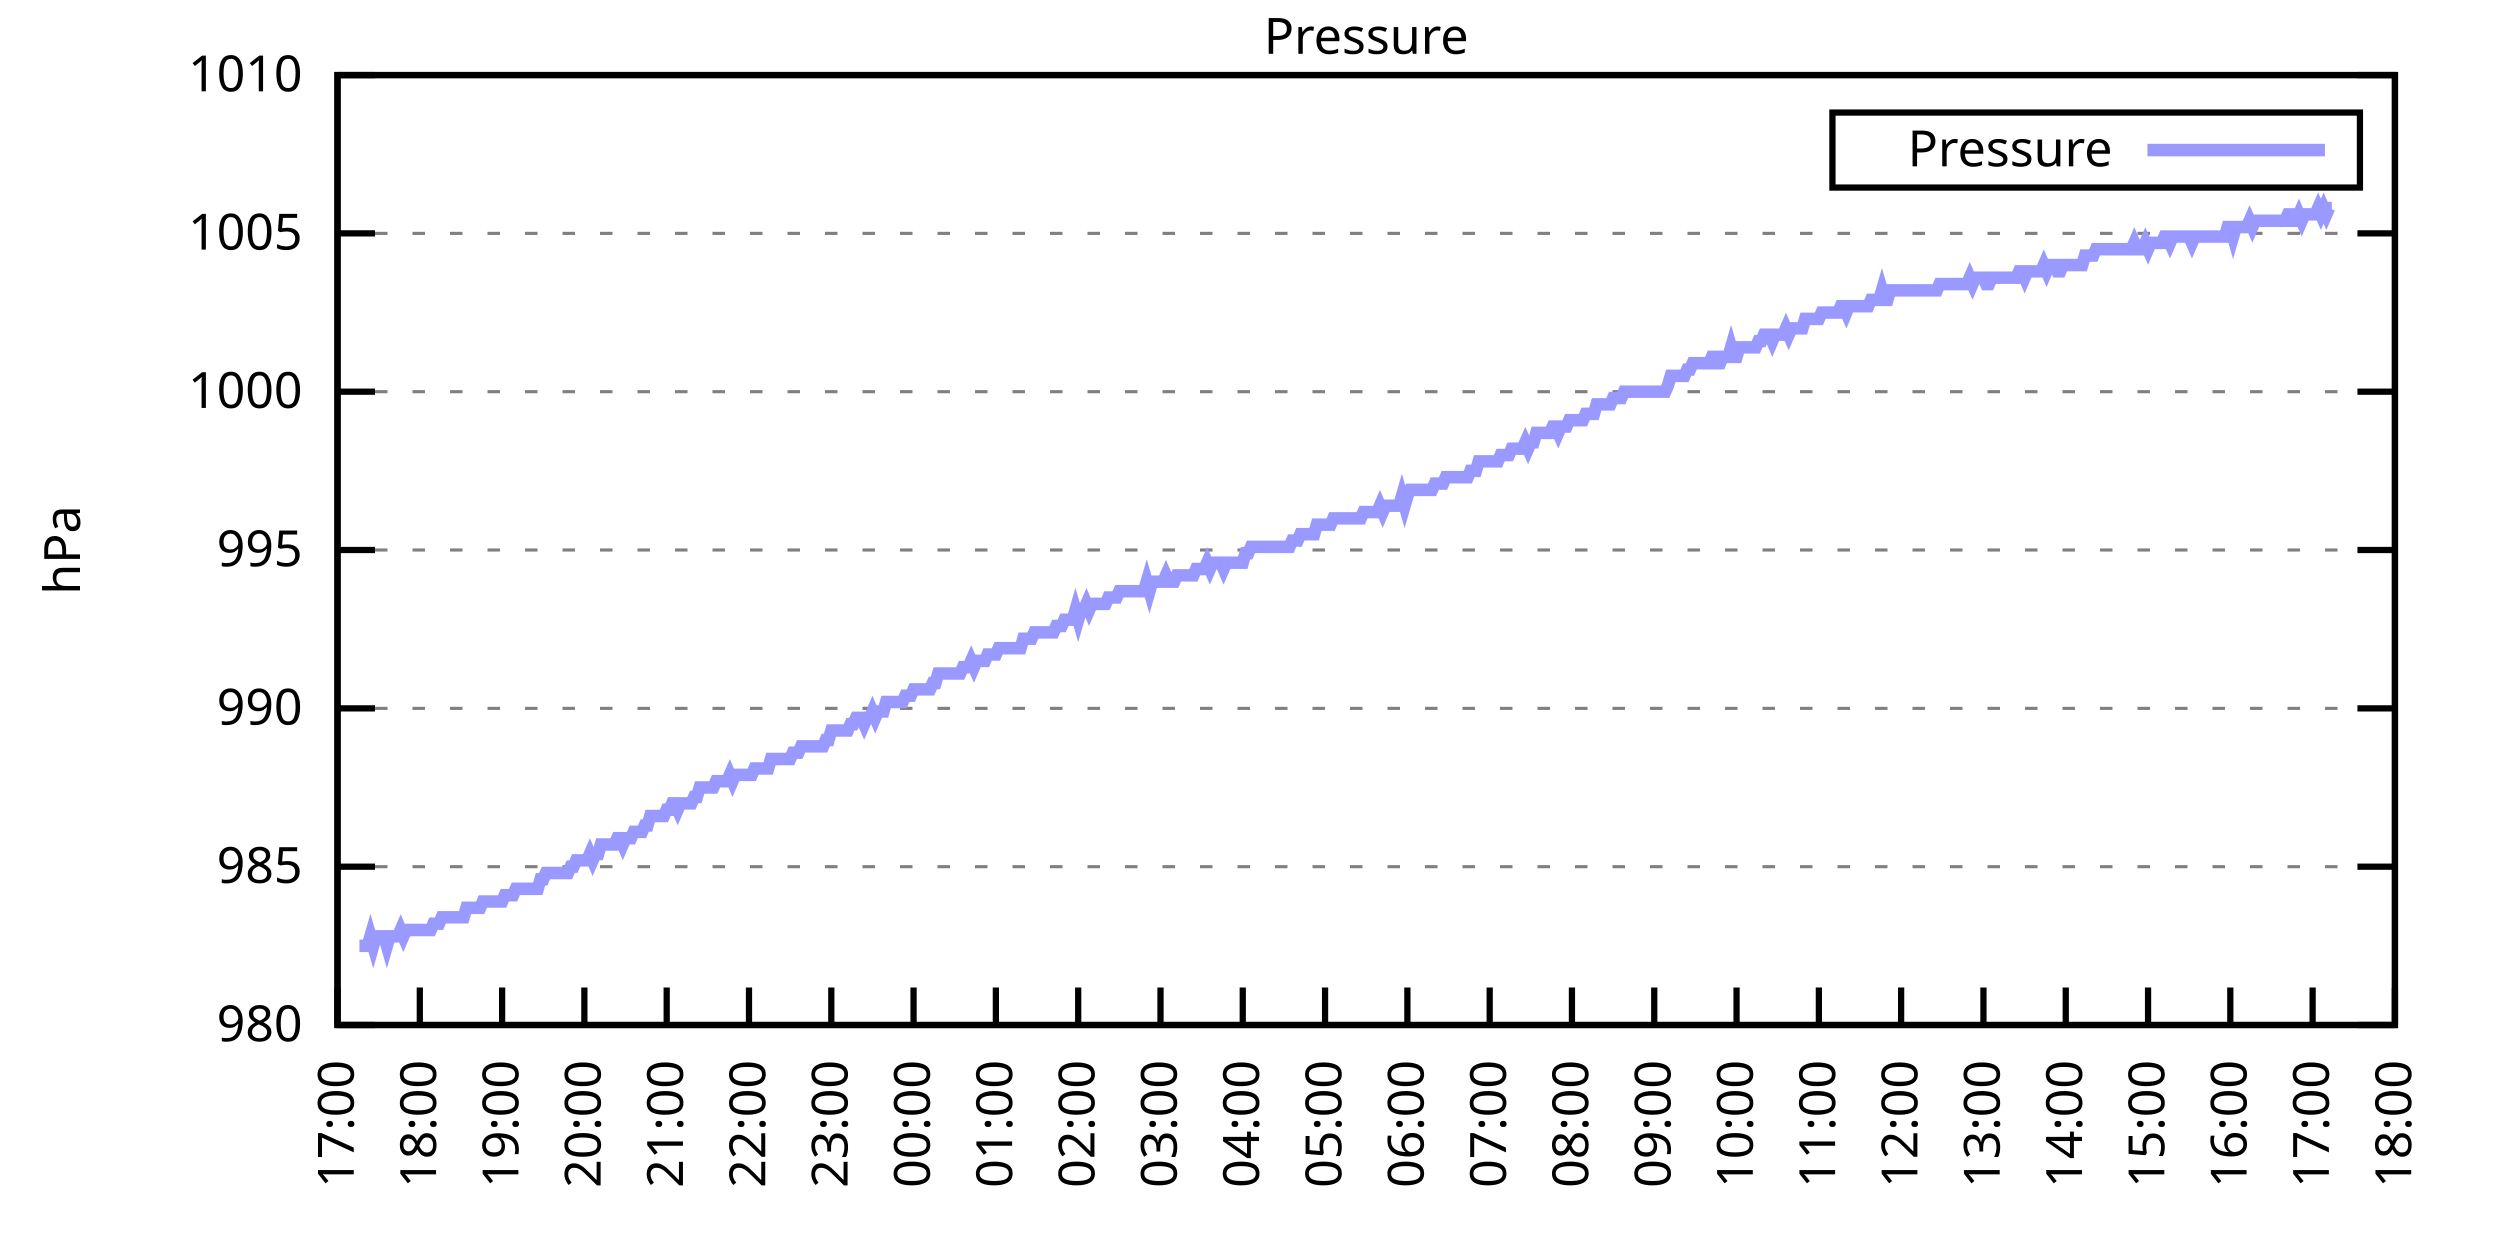
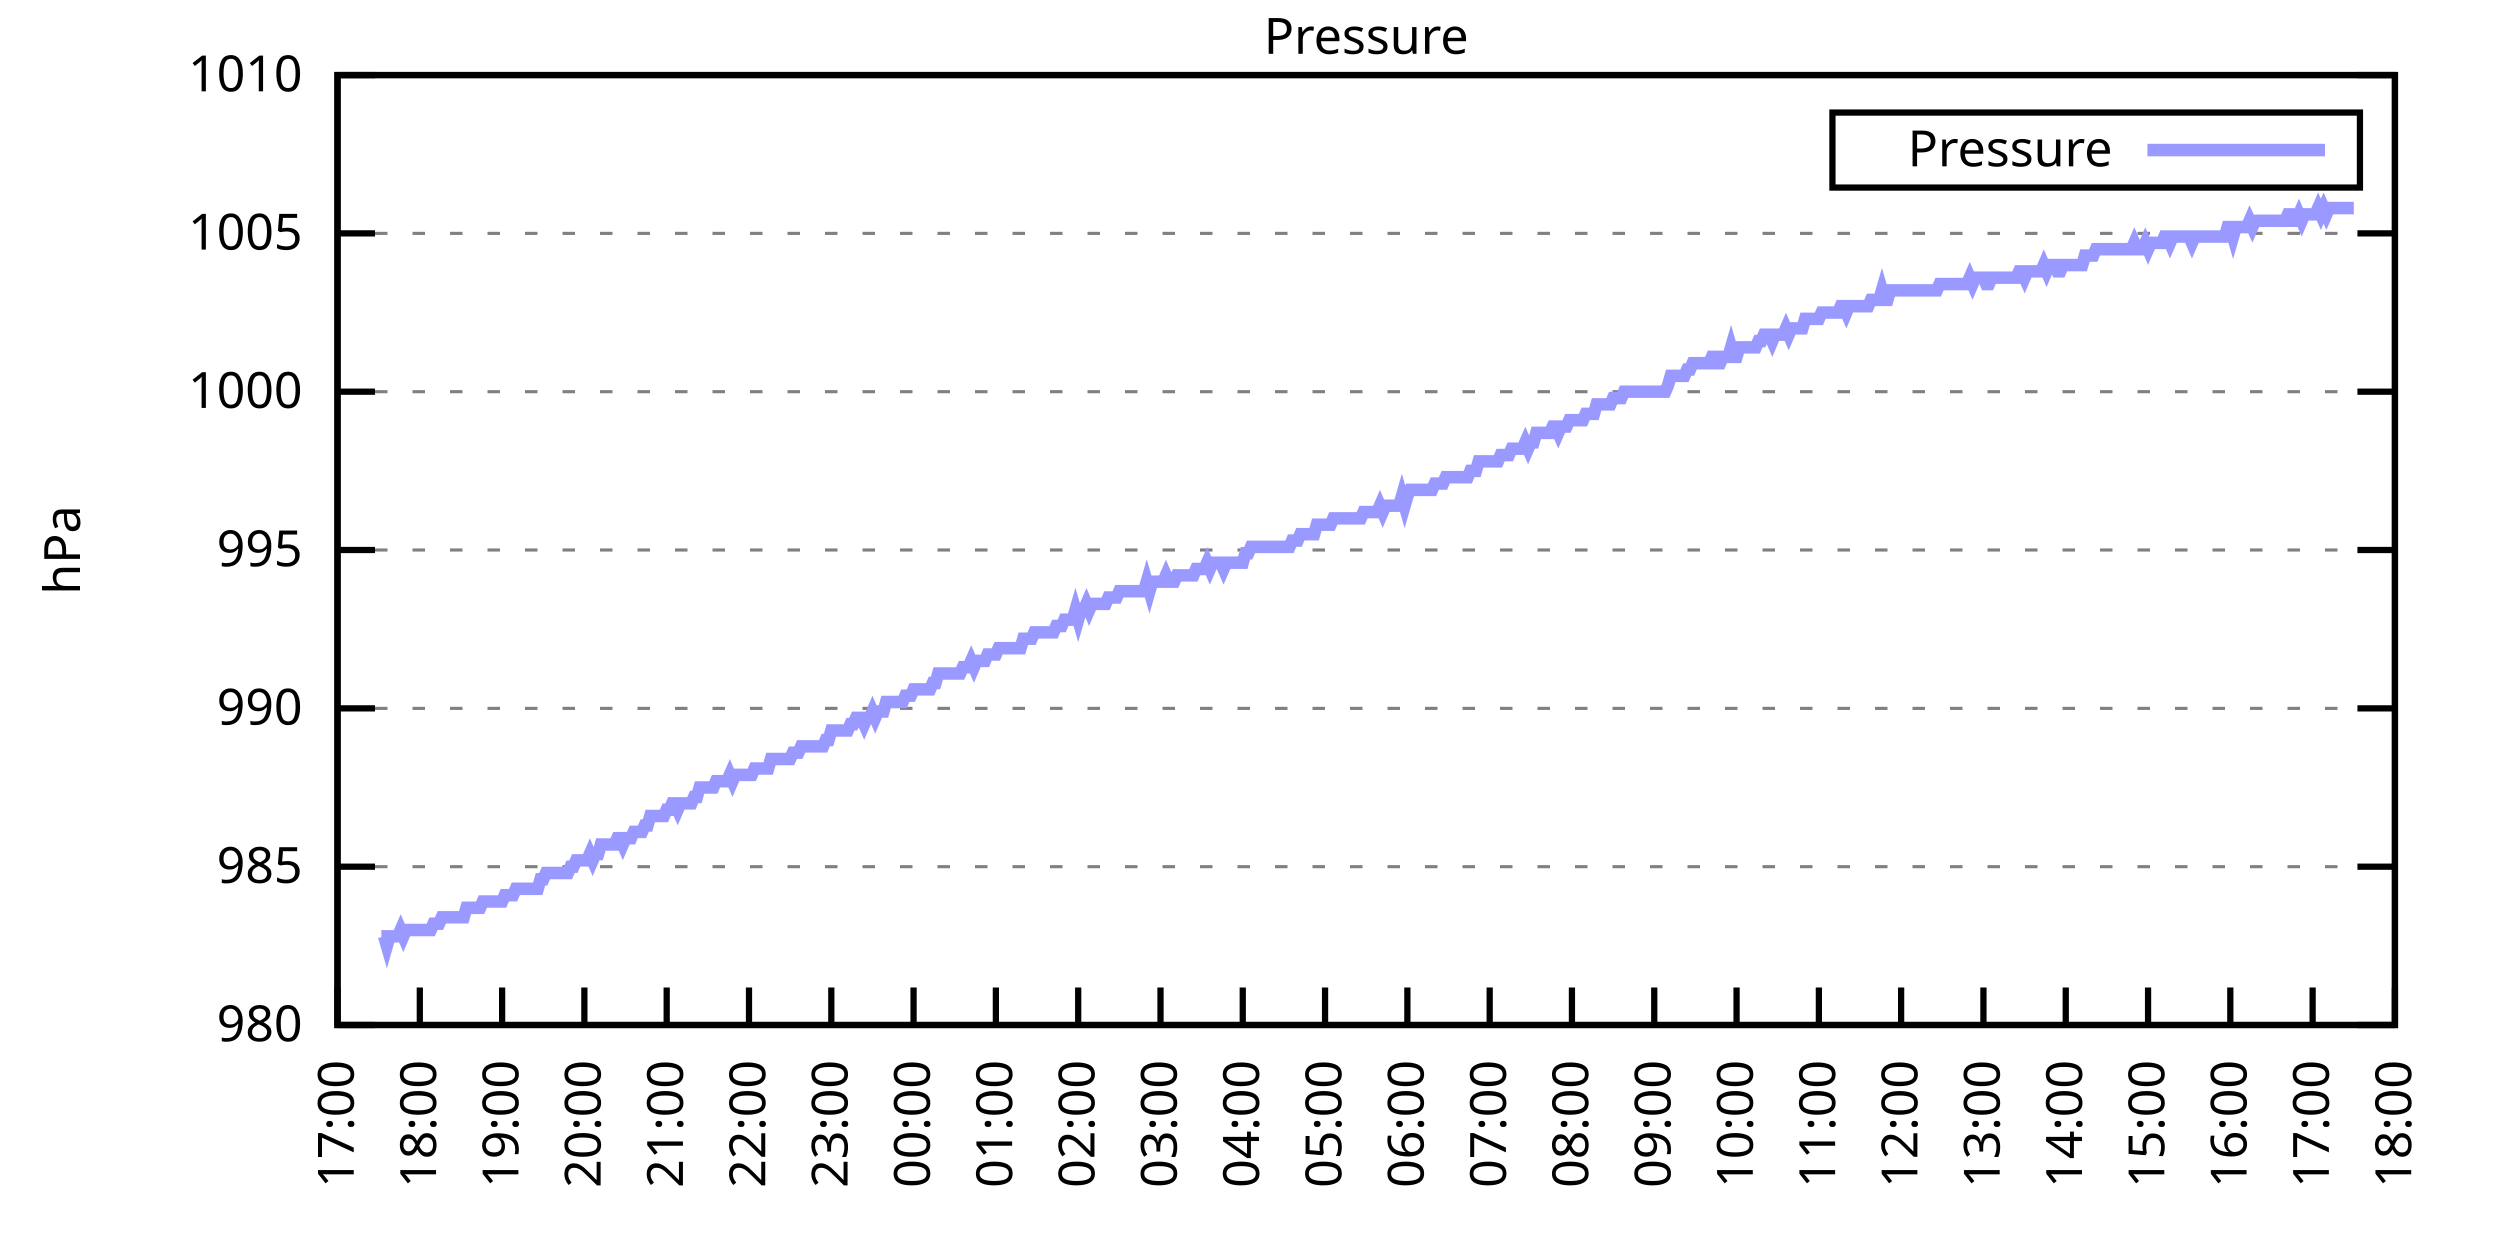
<svg xmlns="http://www.w3.org/2000/svg" xmlns:xlink="http://www.w3.org/1999/xlink" width="400" height="200" viewBox="0 0 400 200">
  <g id="gnuplot_canvas">
    <rect x="0" y="0" width="400" height="200" fill="none" />
    <defs>
      <circle id="gpDot" r="0.5" stroke-width="0.5" stroke="currentColor" />
      <path id="gpPt0" stroke-width="0.333" stroke="currentColor" d="M-1,0 h2 M0,-1 v2" />
      <path id="gpPt1" stroke-width="0.333" stroke="currentColor" d="M-1,-1 L1,1 M1,-1 L-1,1" />
      <path id="gpPt2" stroke-width="0.333" stroke="currentColor" d="M-1,0 L1,0 M0,-1 L0,1 M-1,-1 L1,1 M-1,1 L1,-1" />
      <rect id="gpPt3" stroke-width="0.333" stroke="currentColor" x="-1" y="-1" width="2" height="2" />
      <rect id="gpPt4" stroke-width="0.333" stroke="currentColor" fill="currentColor" x="-1" y="-1" width="2" height="2" />
      <circle id="gpPt5" stroke-width="0.333" stroke="currentColor" cx="0" cy="0" r="1" />
      <use xlink:href="#gpPt5" id="gpPt6" fill="currentColor" stroke="none" />
      <path id="gpPt7" stroke-width="0.333" stroke="currentColor" d="M0,-1.33 L-1.33,0.67 L1.33,0.67 z" />
      <use xlink:href="#gpPt7" id="gpPt8" fill="currentColor" stroke="none" />
      <use xlink:href="#gpPt7" id="gpPt9" stroke="currentColor" transform="rotate(180)" />
      <use xlink:href="#gpPt9" id="gpPt10" fill="currentColor" stroke="none" />
      <use xlink:href="#gpPt3" id="gpPt11" stroke="currentColor" transform="rotate(45)" />
      <use xlink:href="#gpPt11" id="gpPt12" fill="currentColor" stroke="none" />
      <path id="gpPt13" stroke-width="0.333" stroke="currentColor" d="M0,1.330 L1.265,0.411 L0.782,-1.067 L-0.782,-1.076 L-1.265,0.411 z" />
      <use xlink:href="#gpPt13" id="gpPt14" fill="currentColor" stroke="none" />
      <filter id="textbox" filterUnits="objectBoundingBox" x="0" y="0" height="1" width="1">
        <feFlood flood-color="white" flood-opacity="1" result="bgnd" />
        <feComposite in="SourceGraphic" in2="bgnd" operator="atop" />
      </filter>
      <filter id="greybox" filterUnits="objectBoundingBox" x="0" y="0" height="1" width="1">
        <feFlood flood-color="lightgrey" flood-opacity="1" result="grey" />
        <feComposite in="SourceGraphic" in2="grey" operator="atop" />
      </filter>
    </defs>
    <g fill="none" color="white" stroke="currentColor" stroke-width="1.00" stroke-linecap="butt" stroke-linejoin="miter">
</g>
    <g fill="none" color="black" stroke="currentColor" stroke-width="1.00" stroke-linecap="butt" stroke-linejoin="miter">
      <g stroke="none" shape-rendering="crispEdges">
        <polygon fill="rgb(255, 255, 255)" points="54.00,164.00 383.18,164.00 383.18,12.02 54.00,12.02 " />
      </g>
    </g>
    <g fill="none" color="black" stroke="currentColor" stroke-width="1.00" stroke-linecap="butt" stroke-linejoin="miter">
</g>
    <g fill="none" color="black" stroke="black" stroke-width="0.50" stroke-linecap="butt" stroke-linejoin="miter">
</g>
    <g fill="none" color="gray" stroke="currentColor" stroke-width="0.50" stroke-linecap="butt" stroke-linejoin="miter">
      <path stroke="gray" stroke-dasharray="2,4" class="gridline" d="M54.00,164.00 L383.19,164.00  " />
    </g>
    <g fill="none" color="gray" stroke="gray" stroke-width="1.00" stroke-linecap="butt" stroke-linejoin="miter">
</g>
    <g fill="none" color="black" stroke="currentColor" stroke-width="1.00" stroke-linecap="butt" stroke-linejoin="miter">
      <path stroke="black" d="M54.00,164.00 L60.00,164.00 M383.19,164.00 L377.19,164.00  " />
      <g transform="translate(48.40,166.60)" stroke="none" fill="black" font-family="Sans" font-size="8.00" text-anchor="end">
        <text>
          <tspan font-family="Sans"> 980</tspan>
        </text>
      </g>
    </g>
    <g fill="none" color="black" stroke="currentColor" stroke-width="1.00" stroke-linecap="butt" stroke-linejoin="miter">
</g>
    <g fill="none" color="black" stroke="black" stroke-width="0.50" stroke-linecap="butt" stroke-linejoin="miter">
</g>
    <g fill="none" color="gray" stroke="currentColor" stroke-width="0.50" stroke-linecap="butt" stroke-linejoin="miter">
      <path stroke="gray" stroke-dasharray="2,4" class="gridline" d="M54.00,138.67 L383.19,138.67  " />
    </g>
    <g fill="none" color="gray" stroke="gray" stroke-width="1.00" stroke-linecap="butt" stroke-linejoin="miter">
</g>
    <g fill="none" color="black" stroke="currentColor" stroke-width="1.00" stroke-linecap="butt" stroke-linejoin="miter">
      <path stroke="black" d="M54.00,138.67 L60.00,138.67 M383.19,138.67 L377.19,138.67  " />
      <g transform="translate(48.40,141.27)" stroke="none" fill="black" font-family="Sans" font-size="8.00" text-anchor="end">
        <text>
          <tspan font-family="Sans"> 985</tspan>
        </text>
      </g>
    </g>
    <g fill="none" color="black" stroke="currentColor" stroke-width="1.00" stroke-linecap="butt" stroke-linejoin="miter">
</g>
    <g fill="none" color="black" stroke="black" stroke-width="0.50" stroke-linecap="butt" stroke-linejoin="miter">
</g>
    <g fill="none" color="gray" stroke="currentColor" stroke-width="0.50" stroke-linecap="butt" stroke-linejoin="miter">
      <path stroke="gray" stroke-dasharray="2,4" class="gridline" d="M54.00,113.34 L383.19,113.34  " />
    </g>
    <g fill="none" color="gray" stroke="gray" stroke-width="1.00" stroke-linecap="butt" stroke-linejoin="miter">
</g>
    <g fill="none" color="black" stroke="currentColor" stroke-width="1.00" stroke-linecap="butt" stroke-linejoin="miter">
      <path stroke="black" d="M54.00,113.34 L60.00,113.34 M383.19,113.34 L377.19,113.34  " />
      <g transform="translate(48.40,115.94)" stroke="none" fill="black" font-family="Sans" font-size="8.00" text-anchor="end">
        <text>
          <tspan font-family="Sans"> 990</tspan>
        </text>
      </g>
    </g>
    <g fill="none" color="black" stroke="currentColor" stroke-width="1.00" stroke-linecap="butt" stroke-linejoin="miter">
</g>
    <g fill="none" color="black" stroke="black" stroke-width="0.50" stroke-linecap="butt" stroke-linejoin="miter">
</g>
    <g fill="none" color="gray" stroke="currentColor" stroke-width="0.50" stroke-linecap="butt" stroke-linejoin="miter">
      <path stroke="gray" stroke-dasharray="2,4" class="gridline" d="M54.00,88.00 L383.19,88.00  " />
    </g>
    <g fill="none" color="gray" stroke="gray" stroke-width="1.00" stroke-linecap="butt" stroke-linejoin="miter">
</g>
    <g fill="none" color="black" stroke="currentColor" stroke-width="1.00" stroke-linecap="butt" stroke-linejoin="miter">
      <path stroke="black" d="M54.00,88.00 L60.00,88.00 M383.19,88.00 L377.19,88.00  " />
      <g transform="translate(48.40,90.60)" stroke="none" fill="black" font-family="Sans" font-size="8.00" text-anchor="end">
        <text>
          <tspan font-family="Sans"> 995</tspan>
        </text>
      </g>
    </g>
    <g fill="none" color="black" stroke="currentColor" stroke-width="1.00" stroke-linecap="butt" stroke-linejoin="miter">
</g>
    <g fill="none" color="black" stroke="black" stroke-width="0.50" stroke-linecap="butt" stroke-linejoin="miter">
</g>
    <g fill="none" color="gray" stroke="currentColor" stroke-width="0.50" stroke-linecap="butt" stroke-linejoin="miter">
      <path stroke="gray" stroke-dasharray="2,4" class="gridline" d="M54.00,62.67 L383.19,62.67  " />
    </g>
    <g fill="none" color="gray" stroke="gray" stroke-width="1.00" stroke-linecap="butt" stroke-linejoin="miter">
</g>
    <g fill="none" color="black" stroke="currentColor" stroke-width="1.00" stroke-linecap="butt" stroke-linejoin="miter">
      <path stroke="black" d="M54.00,62.67 L60.00,62.67 M383.19,62.67 L377.19,62.67  " />
      <g transform="translate(48.40,65.27)" stroke="none" fill="black" font-family="Sans" font-size="8.00" text-anchor="end">
        <text>
          <tspan font-family="Sans"> 1000</tspan>
        </text>
      </g>
    </g>
    <g fill="none" color="black" stroke="currentColor" stroke-width="1.00" stroke-linecap="butt" stroke-linejoin="miter">
</g>
    <g fill="none" color="black" stroke="black" stroke-width="0.50" stroke-linecap="butt" stroke-linejoin="miter">
</g>
    <g fill="none" color="gray" stroke="currentColor" stroke-width="0.50" stroke-linecap="butt" stroke-linejoin="miter">
      <path stroke="gray" stroke-dasharray="2,4" class="gridline" d="M54.00,37.34 L383.19,37.34  " />
    </g>
    <g fill="none" color="gray" stroke="gray" stroke-width="1.00" stroke-linecap="butt" stroke-linejoin="miter">
</g>
    <g fill="none" color="black" stroke="currentColor" stroke-width="1.00" stroke-linecap="butt" stroke-linejoin="miter">
      <path stroke="black" d="M54.00,37.34 L60.00,37.34 M383.19,37.34 L377.19,37.34  " />
      <g transform="translate(48.40,39.94)" stroke="none" fill="black" font-family="Sans" font-size="8.00" text-anchor="end">
        <text>
          <tspan font-family="Sans"> 1005</tspan>
        </text>
      </g>
    </g>
    <g fill="none" color="black" stroke="currentColor" stroke-width="1.00" stroke-linecap="butt" stroke-linejoin="miter">
</g>
    <g fill="none" color="black" stroke="black" stroke-width="0.50" stroke-linecap="butt" stroke-linejoin="miter">
</g>
    <g fill="none" color="gray" stroke="currentColor" stroke-width="0.50" stroke-linecap="butt" stroke-linejoin="miter">
      <path stroke="gray" stroke-dasharray="2,4" class="gridline" d="M54.00,12.01 L383.19,12.01  " />
    </g>
    <g fill="none" color="gray" stroke="gray" stroke-width="1.00" stroke-linecap="butt" stroke-linejoin="miter">
</g>
    <g fill="none" color="black" stroke="currentColor" stroke-width="1.00" stroke-linecap="butt" stroke-linejoin="miter">
      <path stroke="black" d="M54.00,12.01 L60.00,12.01 M383.19,12.01 L377.19,12.01  " />
      <g transform="translate(48.40,14.61)" stroke="none" fill="black" font-family="Sans" font-size="8.00" text-anchor="end">
        <text>
          <tspan font-family="Sans"> 1010</tspan>
        </text>
      </g>
    </g>
    <g fill="none" color="black" stroke="currentColor" stroke-width="1.00" stroke-linecap="butt" stroke-linejoin="miter">
      <path stroke="black" d="M54.00,164.00 L54.00,158.00  " />
      <g transform="translate(56.60,169.60) rotate(270.00)" stroke="none" fill="black" font-family="Sans" font-size="8.00" text-anchor="end">
        <text>
          <tspan font-family="Sans">17:00</tspan>
        </text>
      </g>
    </g>
    <g fill="none" color="black" stroke="currentColor" stroke-width="1.00" stroke-linecap="butt" stroke-linejoin="miter">
      <path stroke="black" d="M67.17,164.00 L67.17,158.00  " />
      <g transform="translate(69.77,169.60) rotate(270.00)" stroke="none" fill="black" font-family="Sans" font-size="8.00" text-anchor="end">
        <text>
          <tspan font-family="Sans">18:00</tspan>
        </text>
      </g>
    </g>
    <g fill="none" color="black" stroke="currentColor" stroke-width="1.00" stroke-linecap="butt" stroke-linejoin="miter">
      <path stroke="black" d="M80.34,164.00 L80.34,158.00  " />
      <g transform="translate(82.94,169.60) rotate(270.00)" stroke="none" fill="black" font-family="Sans" font-size="8.00" text-anchor="end">
        <text>
          <tspan font-family="Sans">19:00</tspan>
        </text>
      </g>
    </g>
    <g fill="none" color="black" stroke="currentColor" stroke-width="1.00" stroke-linecap="butt" stroke-linejoin="miter">
      <path stroke="black" d="M93.50,164.00 L93.50,158.00  " />
      <g transform="translate(96.10,169.60) rotate(270.00)" stroke="none" fill="black" font-family="Sans" font-size="8.00" text-anchor="end">
        <text>
          <tspan font-family="Sans">20:00</tspan>
        </text>
      </g>
    </g>
    <g fill="none" color="black" stroke="currentColor" stroke-width="1.00" stroke-linecap="butt" stroke-linejoin="miter">
      <path stroke="black" d="M106.67,164.00 L106.67,158.00  " />
      <g transform="translate(109.27,169.60) rotate(270.00)" stroke="none" fill="black" font-family="Sans" font-size="8.00" text-anchor="end">
        <text>
          <tspan font-family="Sans">21:00</tspan>
        </text>
      </g>
    </g>
    <g fill="none" color="black" stroke="currentColor" stroke-width="1.00" stroke-linecap="butt" stroke-linejoin="miter">
      <path stroke="black" d="M119.84,164.00 L119.84,158.00  " />
      <g transform="translate(122.44,169.60) rotate(270.00)" stroke="none" fill="black" font-family="Sans" font-size="8.00" text-anchor="end">
        <text>
          <tspan font-family="Sans">22:00</tspan>
        </text>
      </g>
    </g>
    <g fill="none" color="black" stroke="currentColor" stroke-width="1.00" stroke-linecap="butt" stroke-linejoin="miter">
      <path stroke="black" d="M133.01,164.00 L133.01,158.00  " />
      <g transform="translate(135.61,169.60) rotate(270.00)" stroke="none" fill="black" font-family="Sans" font-size="8.00" text-anchor="end">
        <text>
          <tspan font-family="Sans">23:00</tspan>
        </text>
      </g>
    </g>
    <g fill="none" color="black" stroke="currentColor" stroke-width="1.00" stroke-linecap="butt" stroke-linejoin="miter">
      <path stroke="black" d="M146.17,164.00 L146.17,158.00  " />
      <g transform="translate(148.77,169.60) rotate(270.00)" stroke="none" fill="black" font-family="Sans" font-size="8.00" text-anchor="end">
        <text>
          <tspan font-family="Sans">00:00</tspan>
        </text>
      </g>
    </g>
    <g fill="none" color="black" stroke="currentColor" stroke-width="1.00" stroke-linecap="butt" stroke-linejoin="miter">
      <path stroke="black" d="M159.34,164.00 L159.34,158.00  " />
      <g transform="translate(161.94,169.60) rotate(270.00)" stroke="none" fill="black" font-family="Sans" font-size="8.00" text-anchor="end">
        <text>
          <tspan font-family="Sans">01:00</tspan>
        </text>
      </g>
    </g>
    <g fill="none" color="black" stroke="currentColor" stroke-width="1.00" stroke-linecap="butt" stroke-linejoin="miter">
      <path stroke="black" d="M172.51,164.00 L172.51,158.00  " />
      <g transform="translate(175.11,169.60) rotate(270.00)" stroke="none" fill="black" font-family="Sans" font-size="8.00" text-anchor="end">
        <text>
          <tspan font-family="Sans">02:00</tspan>
        </text>
      </g>
    </g>
    <g fill="none" color="black" stroke="currentColor" stroke-width="1.00" stroke-linecap="butt" stroke-linejoin="miter">
      <path stroke="black" d="M185.68,164.00 L185.68,158.00  " />
      <g transform="translate(188.28,169.60) rotate(270.00)" stroke="none" fill="black" font-family="Sans" font-size="8.00" text-anchor="end">
        <text>
          <tspan font-family="Sans">03:00</tspan>
        </text>
      </g>
    </g>
    <g fill="none" color="black" stroke="currentColor" stroke-width="1.00" stroke-linecap="butt" stroke-linejoin="miter">
      <path stroke="black" d="M198.84,164.00 L198.84,158.00  " />
      <g transform="translate(201.44,169.60) rotate(270.00)" stroke="none" fill="black" font-family="Sans" font-size="8.00" text-anchor="end">
        <text>
          <tspan font-family="Sans">04:00</tspan>
        </text>
      </g>
    </g>
    <g fill="none" color="black" stroke="currentColor" stroke-width="1.00" stroke-linecap="butt" stroke-linejoin="miter">
      <path stroke="black" d="M212.01,164.00 L212.01,158.00  " />
      <g transform="translate(214.61,169.60) rotate(270.00)" stroke="none" fill="black" font-family="Sans" font-size="8.00" text-anchor="end">
        <text>
          <tspan font-family="Sans">05:00</tspan>
        </text>
      </g>
    </g>
    <g fill="none" color="black" stroke="currentColor" stroke-width="1.00" stroke-linecap="butt" stroke-linejoin="miter">
      <path stroke="black" d="M225.18,164.00 L225.18,158.00  " />
      <g transform="translate(227.78,169.60) rotate(270.00)" stroke="none" fill="black" font-family="Sans" font-size="8.00" text-anchor="end">
        <text>
          <tspan font-family="Sans">06:00</tspan>
        </text>
      </g>
    </g>
    <g fill="none" color="black" stroke="currentColor" stroke-width="1.00" stroke-linecap="butt" stroke-linejoin="miter">
      <path stroke="black" d="M238.35,164.00 L238.35,158.00  " />
      <g transform="translate(240.95,169.60) rotate(270.00)" stroke="none" fill="black" font-family="Sans" font-size="8.00" text-anchor="end">
        <text>
          <tspan font-family="Sans">07:00</tspan>
        </text>
      </g>
    </g>
    <g fill="none" color="black" stroke="currentColor" stroke-width="1.00" stroke-linecap="butt" stroke-linejoin="miter">
      <path stroke="black" d="M251.51,164.00 L251.51,158.00  " />
      <g transform="translate(254.11,169.60) rotate(270.00)" stroke="none" fill="black" font-family="Sans" font-size="8.00" text-anchor="end">
        <text>
          <tspan font-family="Sans">08:00</tspan>
        </text>
      </g>
    </g>
    <g fill="none" color="black" stroke="currentColor" stroke-width="1.00" stroke-linecap="butt" stroke-linejoin="miter">
      <path stroke="black" d="M264.68,164.00 L264.68,158.00  " />
      <g transform="translate(267.28,169.60) rotate(270.00)" stroke="none" fill="black" font-family="Sans" font-size="8.00" text-anchor="end">
        <text>
          <tspan font-family="Sans">09:00</tspan>
        </text>
      </g>
    </g>
    <g fill="none" color="black" stroke="currentColor" stroke-width="1.00" stroke-linecap="butt" stroke-linejoin="miter">
      <path stroke="black" d="M277.85,164.00 L277.85,158.00  " />
      <g transform="translate(280.45,169.60) rotate(270.00)" stroke="none" fill="black" font-family="Sans" font-size="8.00" text-anchor="end">
        <text>
          <tspan font-family="Sans">10:00</tspan>
        </text>
      </g>
    </g>
    <g fill="none" color="black" stroke="currentColor" stroke-width="1.00" stroke-linecap="butt" stroke-linejoin="miter">
      <path stroke="black" d="M291.02,164.00 L291.02,158.00  " />
      <g transform="translate(293.62,169.60) rotate(270.00)" stroke="none" fill="black" font-family="Sans" font-size="8.00" text-anchor="end">
        <text>
          <tspan font-family="Sans">11:00</tspan>
        </text>
      </g>
    </g>
    <g fill="none" color="black" stroke="currentColor" stroke-width="1.00" stroke-linecap="butt" stroke-linejoin="miter">
      <path stroke="black" d="M304.18,164.00 L304.18,158.00  " />
      <g transform="translate(306.78,169.60) rotate(270.00)" stroke="none" fill="black" font-family="Sans" font-size="8.00" text-anchor="end">
        <text>
          <tspan font-family="Sans">12:00</tspan>
        </text>
      </g>
    </g>
    <g fill="none" color="black" stroke="currentColor" stroke-width="1.00" stroke-linecap="butt" stroke-linejoin="miter">
      <path stroke="black" d="M317.35,164.00 L317.35,158.00  " />
      <g transform="translate(319.95,169.60) rotate(270.00)" stroke="none" fill="black" font-family="Sans" font-size="8.00" text-anchor="end">
        <text>
          <tspan font-family="Sans">13:00</tspan>
        </text>
      </g>
    </g>
    <g fill="none" color="black" stroke="currentColor" stroke-width="1.00" stroke-linecap="butt" stroke-linejoin="miter">
      <path stroke="black" d="M330.52,164.00 L330.52,158.00  " />
      <g transform="translate(333.12,169.60) rotate(270.00)" stroke="none" fill="black" font-family="Sans" font-size="8.00" text-anchor="end">
        <text>
          <tspan font-family="Sans">14:00</tspan>
        </text>
      </g>
    </g>
    <g fill="none" color="black" stroke="currentColor" stroke-width="1.00" stroke-linecap="butt" stroke-linejoin="miter">
      <path stroke="black" d="M343.69,164.00 L343.69,158.00  " />
      <g transform="translate(346.29,169.60) rotate(270.00)" stroke="none" fill="black" font-family="Sans" font-size="8.00" text-anchor="end">
        <text>
          <tspan font-family="Sans">15:00</tspan>
        </text>
      </g>
    </g>
    <g fill="none" color="black" stroke="currentColor" stroke-width="1.00" stroke-linecap="butt" stroke-linejoin="miter">
      <path stroke="black" d="M356.85,164.00 L356.85,158.00  " />
      <g transform="translate(359.45,169.60) rotate(270.00)" stroke="none" fill="black" font-family="Sans" font-size="8.00" text-anchor="end">
        <text>
          <tspan font-family="Sans">16:00</tspan>
        </text>
      </g>
    </g>
    <g fill="none" color="black" stroke="currentColor" stroke-width="1.00" stroke-linecap="butt" stroke-linejoin="miter">
      <path stroke="black" d="M370.02,164.00 L370.02,158.00  " />
      <g transform="translate(372.62,169.60) rotate(270.00)" stroke="none" fill="black" font-family="Sans" font-size="8.00" text-anchor="end">
        <text>
          <tspan font-family="Sans">17:00</tspan>
        </text>
      </g>
    </g>
    <g fill="none" color="black" stroke="currentColor" stroke-width="1.00" stroke-linecap="butt" stroke-linejoin="miter">
      <path stroke="black" d="M383.19,164.00 L383.19,158.00  " />
      <g transform="translate(385.79,169.60) rotate(270.00)" stroke="none" fill="black" font-family="Sans" font-size="8.00" text-anchor="end">
        <text>
          <tspan font-family="Sans">18:00</tspan>
        </text>
      </g>
    </g>
    <g fill="none" color="black" stroke="currentColor" stroke-width="1.00" stroke-linecap="butt" stroke-linejoin="miter">
</g>
    <g fill="none" color="black" stroke="currentColor" stroke-width="1.00" stroke-linecap="butt" stroke-linejoin="miter">
      <path stroke="black" d="M54.00,12.01 L54.00,164.00 L383.19,164.00 L383.19,12.01 L54.00,12.01 Z  " />
    </g>
    <g fill="none" color="black" stroke="currentColor" stroke-width="1.00" stroke-linecap="butt" stroke-linejoin="miter">
</g>
    <g fill="none" color="black" stroke="currentColor" stroke-width="1.00" stroke-linecap="butt" stroke-linejoin="miter">
      <path stroke="black" d="M293.19,30.01 L293.19,18.01 L377.59,18.01 L377.59,30.01 L293.19,30.01 Z  " />
    </g>
    <g id="Pressure_plot_1">
      <g fill="none" color="white" stroke="black" stroke-width="2.00" stroke-linecap="butt" stroke-linejoin="miter">
</g>
      <g fill="none" color="black" stroke="currentColor" stroke-width="2.00" stroke-linecap="butt" stroke-linejoin="miter">
        <g transform="translate(337.99,26.61)" stroke="none" fill="black" font-family="Sans" font-size="8.00" text-anchor="end">
          <text>
            <tspan font-family="Sans">Pressure</tspan>
          </text>
        </g>
      </g>
      <g fill="none" color="black" stroke="currentColor" stroke-width="2.00" stroke-linecap="butt" stroke-linejoin="miter">
-         <path stroke="rgb(153, 153, 255)" d="M343.59,24.01 L371.99,24.01 M57.51,151.33 L57.95,151.33 L58.39,151.33 L58.83,151.33 L59.27,149.81 L59.71,151.33   L60.14,149.81 L60.58,149.81 L61.02,149.81 L61.46,149.81 L61.90,151.33 L62.34,149.81 L62.78,149.81 L63.22,149.81   L63.66,149.81 L64.10,148.80 L64.53,149.81 L64.97,148.80 L65.41,148.80 L65.85,148.80 L66.29,148.80 L66.73,148.80   L67.17,148.80 L67.61,148.80 L68.05,148.80 L68.48,148.80 L68.92,148.80 L69.36,147.79 L69.80,147.79 L70.24,147.79   L70.68,146.77 L71.12,146.77 L71.56,146.77 L72.00,146.77 L72.43,146.77 L72.87,146.77 L73.31,146.77 L73.75,146.77   L74.19,146.77 L74.63,145.25 L75.07,145.25 L75.51,145.25 L75.95,145.25 L76.38,145.25 L76.82,145.25 L77.26,144.24   L77.70,144.24 L78.14,144.24 L78.58,144.24 L79.02,144.24 L79.46,144.24 L79.90,144.24 L80.34,144.24 L80.77,143.23   L81.21,143.23 L81.65,143.23 L82.09,143.23 L82.53,142.21 L82.97,142.21 L83.41,142.21 L83.85,142.21 L84.29,142.21   L84.72,142.21 L85.16,142.21 L85.60,142.21 L86.04,142.21 L86.48,140.69 L86.92,140.69 L87.36,139.68 L87.80,139.68   L88.24,139.68 L88.67,139.68 L89.11,139.68 L89.55,139.68 L89.99,139.68 L90.43,139.68 L90.87,139.68 L91.31,138.67   L91.75,138.67 L92.19,137.66 L92.62,137.66 L93.06,137.66 L93.50,137.66 L93.94,137.66 L94.38,136.64 L94.82,137.66   L95.26,136.64 L95.70,136.64 L96.14,135.12 L96.58,135.12 L97.01,135.12 L97.45,135.12 L97.89,135.12 L98.33,135.12   L98.77,134.11 L99.21,134.11 L99.65,135.12 L100.09,134.11 L100.53,134.11 L100.96,134.11 L101.40,133.10 L101.84,133.10   L102.28,133.10 L102.72,133.10 L103.16,132.08 L103.60,132.08 L104.04,130.56 L104.48,130.56 L104.91,130.56 L105.35,130.56   L105.79,130.56 L106.23,130.56 L106.67,129.55 L107.11,129.55 L107.55,128.54 L107.99,128.54 L108.43,129.55 L108.87,128.54   L109.30,128.54 L109.74,128.54 L110.18,128.54 L110.62,128.54 L111.06,127.52 L111.50,127.52 L111.94,126.00 L112.38,126.00   L112.82,126.00 L113.25,126.00 L113.69,126.00 L114.13,126.00 L114.57,124.99 L115.01,124.99 L115.45,124.99 L115.89,124.99   L116.33,124.99 L116.77,123.98 L117.20,124.99 L117.64,123.98 L118.08,123.98 L118.52,123.98 L118.96,123.98 L119.40,123.98   L119.84,123.98 L120.28,123.98 L120.72,122.96 L121.15,122.96 L121.59,122.96 L122.03,122.96 L122.47,122.96 L122.91,122.96   L123.35,121.44 L123.79,121.44 L124.23,121.44 L124.67,121.44 L125.11,121.44 L125.54,121.44 L125.98,121.44 L126.42,121.44   L126.86,120.43 L127.30,120.43 L127.74,120.43 L128.18,119.42 L128.62,119.42 L129.06,119.42 L129.49,119.42 L129.93,119.42   L130.37,119.42 L130.81,119.42 L131.25,119.42 L131.69,119.42 L132.13,118.40 L132.57,118.40 L133.01,116.88 L133.44,116.88   L133.88,116.88 L134.32,116.88 L134.76,116.88 L135.20,116.88 L135.64,116.88 L136.08,115.87 L136.52,115.87 L136.96,114.86   L137.39,114.86 L137.83,114.86 L138.27,115.87 L138.71,114.86 L139.15,114.86 L139.59,113.84 L140.03,114.86 L140.47,113.84   L140.91,113.84 L141.35,113.84 L141.78,112.32 L142.22,112.32 L142.66,112.32 L143.10,112.32 L143.54,112.32 L143.98,112.32   L144.42,112.32 L144.86,111.31 L145.30,111.31 L145.73,111.31 L146.17,110.30 L146.61,110.30 L147.05,110.30 L147.49,110.30   L147.93,110.30 L148.37,110.30 L148.81,110.30 L149.25,109.28 L149.68,109.28 L150.12,107.76 L150.56,107.76 L151.00,107.76   L151.44,107.76 L151.88,107.76 L152.32,107.76 L152.76,107.76 L153.20,107.76 L153.63,107.76 L154.07,106.75 L154.51,106.75   L154.95,106.75 L155.39,105.74 L155.83,106.75 L156.27,105.74 L156.71,105.74 L157.15,105.74 L157.59,105.74 L158.02,104.72   L158.46,104.72 L158.90,104.72 L159.34,104.72 L159.78,103.71 L160.22,103.71 L160.66,103.71 L161.10,103.71 L161.54,103.71   L161.97,103.71 L162.41,103.71 L162.85,103.71 L163.29,103.71 L163.73,102.19 L164.17,102.19 L164.61,102.19 L165.05,102.19   L165.49,101.18 L165.92,101.18 L166.36,101.18 L166.80,101.18 L167.24,101.18 L167.68,101.18 L168.12,101.18 L168.56,101.18   L169.00,100.16 L169.44,100.16 L169.87,100.16 L170.31,99.15 L170.75,99.15 L171.19,99.15 L171.63,99.15 L172.07,97.63   L172.51,99.15 L172.95,97.63 L173.39,97.63 L173.83,96.62 L174.26,97.63 L174.70,96.62 L175.14,96.62 L175.58,96.62   L176.02,96.62 L176.46,96.62 L176.90,96.62 L177.34,95.60 L177.78,95.60 L178.21,95.60 L178.65,95.60 L179.09,94.59   L179.53,94.59 L179.97,94.59 L180.41,94.59 L180.85,94.59 L181.29,94.59 L181.73,94.59 L182.16,94.59 L182.60,94.59   L183.04,94.59 L183.48,93.07 L183.92,94.59 L184.36,93.07 L184.80,93.07 L185.24,93.07 L185.68,93.07 L186.11,93.07   L186.55,92.06 L186.99,93.07 L187.43,93.07 L187.87,93.07 L188.31,92.06 L188.75,92.06 L189.19,92.06 L189.63,92.06   L190.07,92.06 L190.50,92.06 L190.94,92.06 L191.38,91.04 L191.82,91.04 L192.26,91.04 L192.70,91.04 L193.14,90.03   L193.58,91.04 L194.02,90.03 L194.45,90.03 L194.89,90.03 L195.33,90.03 L195.77,91.04 L196.21,90.03 L196.65,90.03   L197.09,90.03 L197.53,90.03 L197.97,90.03 L198.40,90.03 L198.84,90.03 L199.28,88.51 L199.72,88.51 L200.16,87.50   L200.60,87.50 L201.04,87.50 L201.48,87.50 L201.92,87.50 L202.35,87.50 L202.79,87.50 L203.23,87.50 L203.67,87.50   L204.11,87.50 L204.55,87.50 L204.99,87.50 L205.43,87.50 L205.87,87.50 L206.31,87.50 L206.74,86.49 L207.18,86.49   L207.62,86.49 L208.06,85.47 L208.50,85.47 L208.94,85.47 L209.38,85.47 L209.82,85.47 L210.26,85.47 L210.69,83.95   L211.13,83.95 L211.57,83.95 L212.01,83.95 L212.45,83.95 L212.89,83.95 L213.33,82.94 L213.77,82.94 L214.21,82.94   L214.64,82.94 L215.08,82.94 L215.52,82.94 L215.96,82.94 L216.40,82.94 L216.84,82.94 L217.28,82.94 L217.72,82.94   L218.16,81.93 L218.60,81.93 L219.03,81.93 L219.47,81.93 L219.91,81.93 L220.35,81.93 L220.79,80.91 L221.23,81.93   L221.67,80.91 L222.11,80.91 L222.55,80.91 L222.98,80.91 L223.42,80.91 L223.86,80.91 L224.30,79.39 L224.74,80.91   L225.18,79.39 L225.62,78.38 L226.06,78.38 L226.50,78.38 L226.93,78.38 L227.37,78.38 L227.81,78.38 L228.25,78.38   L228.69,78.38 L229.13,78.38 L229.57,77.37 L230.01,77.37 L230.45,77.37 L230.88,77.37 L231.32,76.35 L231.76,76.35   L232.20,76.35 L232.64,76.35 L233.08,76.35 L233.52,76.35 L233.96,76.35 L234.40,76.35 L234.84,76.35 L235.27,75.34   L235.71,75.34 L236.15,75.34 L236.59,73.82 L237.03,73.82 L237.47,73.82 L237.91,73.82 L238.35,73.82 L238.79,73.82   L239.22,73.82 L239.66,73.82 L240.10,72.81 L240.54,72.81 L240.98,72.81 L241.42,72.81 L241.86,71.79 L242.30,71.79   L242.74,71.79 L243.17,71.79 L243.61,71.79 L244.05,70.78 L244.49,71.79 L244.93,70.78 L245.37,70.78 L245.81,69.26   L246.25,69.26 L246.69,69.26 L247.12,69.26 L247.56,69.26 L248.00,69.26 L248.44,68.25 L248.88,68.25 L249.32,69.26   L249.76,68.25 L250.20,68.25 L250.64,68.25 L251.08,67.23 L251.51,67.23 L251.95,67.23 L252.39,67.23 L252.83,67.23   L253.27,67.23 L253.71,66.22 L254.15,66.22 L254.59,66.22 L255.03,66.22 L255.46,64.70 L255.90,64.70 L256.34,64.70   L256.78,64.70 L257.22,64.70 L257.66,64.70 L258.10,63.69 L258.54,63.69 L258.98,63.69 L259.41,63.69 L259.85,62.67   L260.29,62.67 L260.73,62.67 L261.17,62.67 L261.61,62.67 L262.05,62.67 L262.49,62.67 L262.93,62.67 L263.36,62.67   L263.80,62.67 L264.24,62.67 L264.68,62.67 L265.12,62.67 L265.56,62.67 L266.00,62.67 L266.44,62.67 L266.88,61.66   L267.32,60.14 L267.75,60.14 L268.19,60.14 L268.63,60.14 L269.07,60.14 L269.51,60.14 L269.95,59.13 L270.39,59.13   L270.83,58.11 L271.27,58.11 L271.70,58.11 L272.14,58.11 L272.58,58.11 L273.02,58.11 L273.46,58.11 L273.90,57.10   L274.34,57.10 L274.78,58.11 L275.22,58.11 L275.65,57.10 L276.09,57.10 L276.53,57.10 L276.97,55.58 L277.41,57.10   L277.85,57.10 L278.29,55.58 L278.73,55.58 L279.17,55.58 L279.60,55.58 L280.04,55.58 L280.48,55.58 L280.92,55.58   L281.36,54.57 L281.80,54.57 L282.24,53.55 L282.68,53.55 L283.12,53.55 L283.56,54.57 L283.99,53.55 L284.43,53.55   L284.87,53.55 L285.31,53.55 L285.75,52.54 L286.19,53.55 L286.63,52.54 L287.07,52.54 L287.51,52.54 L287.94,52.54   L288.38,52.54 L288.82,51.02 L289.26,51.02 L289.70,51.02 L290.14,51.02 L290.58,51.02 L291.02,51.02 L291.46,50.01   L291.89,50.01 L292.33,50.01 L292.77,50.01 L293.21,50.01 L293.65,50.01 L294.09,50.01 L294.53,48.99 L294.97,48.99   L295.41,50.01 L295.84,48.99 L296.28,48.99 L296.72,48.99 L297.16,48.99 L297.60,48.99 L298.04,48.99 L298.48,48.99   L298.92,48.99 L299.36,47.98 L299.80,47.98 L300.23,47.98 L300.67,47.98 L301.11,46.46 L301.55,47.98 L301.99,47.98   L302.43,46.46 L302.87,46.46 L303.31,46.46 L303.75,46.46 L304.18,46.46 L304.62,46.46 L305.06,46.46 L305.50,46.46   L305.94,46.46 L306.38,46.46 L306.82,46.46 L307.26,46.46 L307.70,46.46 L308.13,46.46 L308.57,46.46 L309.01,46.46   L309.45,46.46 L309.89,46.46 L310.33,45.45 L310.77,45.45 L311.21,45.45 L311.65,45.45 L312.08,45.45 L312.52,45.45   L312.96,45.45 L313.40,45.45 L313.84,45.45 L314.28,45.45 L314.72,45.45 L315.16,44.43 L315.60,45.45 L316.04,44.43   L316.47,44.43 L316.91,44.43 L317.35,44.43 L317.79,45.45 L318.23,45.45 L318.67,44.43 L319.11,44.43 L319.55,44.43   L319.99,44.43 L320.42,44.43 L320.86,44.43 L321.30,44.43 L321.74,44.43 L322.18,44.43 L322.62,44.43 L323.06,43.42   L323.50,43.42 L323.94,44.43 L324.37,43.42 L324.81,43.42 L325.25,43.42 L325.69,43.42 L326.13,43.42 L326.57,43.42   L327.01,42.41 L327.45,43.42 L327.89,42.41 L328.33,42.41 L328.76,42.41 L329.20,43.42 L329.64,43.42 L330.08,42.41   L330.52,42.41 L330.96,42.41 L331.40,42.41 L331.84,42.41 L332.28,42.41 L332.71,42.41 L333.15,42.41 L333.59,40.89   L334.03,40.89 L334.47,40.89 L334.91,40.89 L335.35,39.87 L335.79,39.87 L336.23,39.87 L336.66,39.87 L337.10,39.87   L337.54,39.87 L337.98,39.87 L338.42,39.87 L338.86,39.87 L339.30,39.87 L339.74,39.87 L340.18,39.87 L340.61,39.87   L341.05,39.87 L341.49,38.86 L341.93,39.87 L342.37,39.87 L342.81,39.87 L343.25,38.86 L343.69,39.87 L344.13,38.86   L344.57,38.86 L345.00,38.86 L345.44,38.86 L345.88,38.86 L346.32,37.85 L346.76,37.85 L347.20,38.86 L347.64,37.85   L348.08,37.85 L348.52,37.85 L348.95,37.85 L349.39,37.85 L349.83,37.85 L350.27,37.85 L350.71,38.86 L351.15,37.85   L351.59,37.85 L352.03,37.85 L352.47,37.85 L352.90,37.85 L353.34,37.85 L353.78,37.85 L354.22,37.85 L354.66,37.85   L355.10,37.85 L355.54,37.85 L355.98,37.85 L356.42,36.33 L356.85,36.33 L357.29,37.85 L357.73,36.33 L358.17,36.33   L358.61,36.33 L359.05,36.33 L359.49,36.33 L359.93,35.32 L360.37,36.33 L360.81,35.32 L361.24,35.32 L361.68,35.32   L362.12,35.32 L362.56,35.32 L363.00,35.32 L363.44,35.32 L363.88,35.32 L364.32,35.32 L364.76,35.32 L365.19,35.32   L365.63,35.32 L366.07,34.30 L366.51,34.30 L366.95,35.32 L367.39,35.32 L367.83,34.30 L368.27,35.32 L368.71,34.30   L369.14,34.30 L369.58,34.30 L370.02,34.30 L370.46,34.30 L370.90,33.29 L371.34,34.30 L371.78,33.29 L372.22,34.30   L372.66,33.29 L373.09,33.29  " />
+         <path stroke="rgb(153, 153, 255)" d="M343.59,24.01 L371.99,24.01 M61.02,149.81 L61.46,149.81 L61.90,151.33 L62.34,149.81 L62.78,149.81 L63.22,149.81   L63.66,149.81 L64.10,148.80 L64.53,149.81 L64.97,148.80 L65.41,148.80 L65.85,148.80 L66.29,148.80 L66.73,148.80   L67.17,148.80 L67.61,148.80 L68.05,148.80 L68.48,148.80 L68.92,148.80 L69.36,147.79 L69.80,147.79 L70.24,147.79   L70.68,146.77 L71.12,146.77 L71.56,146.77 L72.00,146.77 L72.43,146.77 L72.87,146.77 L73.31,146.77 L73.75,146.77   L74.19,146.77 L74.63,145.25 L75.07,145.25 L75.51,145.25 L75.95,145.25 L76.38,145.25 L76.82,145.25 L77.26,144.24   L77.70,144.24 L78.14,144.24 L78.58,144.24 L79.02,144.24 L79.46,144.24 L79.90,144.24 L80.34,144.24 L80.77,143.23   L81.21,143.23 L81.65,143.23 L82.09,143.23 L82.53,142.21 L82.97,142.21 L83.41,142.21 L83.85,142.21 L84.29,142.21   L84.72,142.21 L85.16,142.21 L85.60,142.21 L86.04,142.21 L86.48,140.69 L86.92,140.69 L87.36,139.68 L87.80,139.68   L88.24,139.68 L88.67,139.68 L89.11,139.68 L89.55,139.68 L89.99,139.68 L90.43,139.68 L90.87,139.68 L91.31,138.67   L91.75,138.67 L92.19,137.66 L92.62,137.66 L93.06,137.66 L93.50,137.66 L93.94,137.66 L94.38,136.64 L94.82,137.66   L95.26,136.64 L95.70,136.64 L96.14,135.12 L96.58,135.12 L97.01,135.12 L97.45,135.12 L97.89,135.12 L98.33,135.12   L98.77,134.11 L99.21,134.11 L99.65,135.12 L100.09,134.11 L100.53,134.11 L100.96,134.11 L101.40,133.10 L101.84,133.10   L102.28,133.10 L102.72,133.10 L103.16,132.08 L103.60,132.08 L104.04,130.56 L104.48,130.56 L104.91,130.56 L105.35,130.56   L105.79,130.56 L106.23,130.56 L106.67,129.55 L107.11,129.55 L107.55,128.54 L107.99,128.54 L108.43,129.55 L108.87,128.54   L109.30,128.54 L109.74,128.54 L110.18,128.54 L110.62,128.54 L111.06,127.52 L111.50,127.52 L111.94,126.00 L112.38,126.00   L112.82,126.00 L113.25,126.00 L113.69,126.00 L114.13,126.00 L114.57,124.99 L115.01,124.99 L115.45,124.99 L115.89,124.99   L116.33,124.99 L116.77,123.98 L117.20,124.99 L117.64,123.98 L118.08,123.98 L118.52,123.98 L118.96,123.98 L119.40,123.98   L119.84,123.98 L120.28,123.98 L120.72,122.96 L121.15,122.96 L121.59,122.96 L122.03,122.96 L122.47,122.96 L122.91,122.96   L123.35,121.44 L123.79,121.44 L124.23,121.44 L124.67,121.44 L125.11,121.44 L125.54,121.44 L125.98,121.44 L126.42,121.44   L126.86,120.43 L127.30,120.43 L127.74,120.43 L128.18,119.42 L128.62,119.42 L129.06,119.42 L129.49,119.42 L129.93,119.42   L130.37,119.42 L130.81,119.42 L131.25,119.42 L131.69,119.42 L132.13,118.40 L132.57,118.40 L133.01,116.88 L133.44,116.88   L133.88,116.88 L134.32,116.88 L134.76,116.88 L135.20,116.88 L135.64,116.88 L136.08,115.87 L136.52,115.87 L136.96,114.86   L137.39,114.86 L137.83,114.86 L138.27,115.87 L138.71,114.86 L139.15,114.86 L139.59,113.84 L140.03,114.86 L140.47,113.84   L140.91,113.84 L141.35,113.84 L141.78,112.32 L142.22,112.32 L142.66,112.32 L143.10,112.32 L143.54,112.32 L143.98,112.32   L144.42,112.32 L144.86,111.31 L145.30,111.31 L145.73,111.31 L146.17,110.30 L146.61,110.30 L147.05,110.30 L147.49,110.30   L147.93,110.30 L148.37,110.30 L148.81,110.30 L149.25,109.28 L149.68,109.28 L150.12,107.76 L150.56,107.76 L151.00,107.76   L151.44,107.76 L151.88,107.76 L152.32,107.76 L152.76,107.76 L153.20,107.76 L153.63,107.76 L154.07,106.75 L154.51,106.75   L154.95,106.75 L155.39,105.74 L155.83,106.75 L156.27,105.74 L156.71,105.74 L157.15,105.74 L157.59,105.74 L158.02,104.72   L158.46,104.72 L158.90,104.72 L159.34,104.72 L159.78,103.71 L160.22,103.71 L160.66,103.71 L161.10,103.71 L161.54,103.71   L161.97,103.71 L162.41,103.71 L162.85,103.71 L163.29,103.71 L163.73,102.19 L164.17,102.19 L164.61,102.19 L165.05,102.19   L165.49,101.18 L165.92,101.18 L166.36,101.18 L166.80,101.18 L167.24,101.18 L167.68,101.18 L168.12,101.18 L168.56,101.18   L169.00,100.16 L169.44,100.16 L169.87,100.16 L170.31,99.15 L170.75,99.15 L171.19,99.15 L171.63,99.15 L172.07,97.63   L172.51,99.15 L172.95,97.63 L173.39,97.63 L173.83,96.62 L174.26,97.63 L174.70,96.62 L175.14,96.62 L175.58,96.62   L176.02,96.62 L176.46,96.62 L176.90,96.62 L177.34,95.60 L177.78,95.60 L178.21,95.60 L178.65,95.60 L179.09,94.59   L179.53,94.59 L179.97,94.59 L180.41,94.59 L180.85,94.59 L181.29,94.59 L181.73,94.59 L182.16,94.59 L182.60,94.59   L183.04,94.59 L183.48,93.07 L183.92,94.59 L184.36,93.07 L184.80,93.07 L185.24,93.07 L185.68,93.07 L186.11,93.07   L186.55,92.06 L186.99,93.07 L187.43,93.07 L187.87,93.07 L188.31,92.06 L188.75,92.06 L189.19,92.06 L189.63,92.06   L190.07,92.06 L190.50,92.06 L190.94,92.06 L191.38,91.04 L191.82,91.04 L192.26,91.04 L192.70,91.04 L193.14,90.03   L193.58,91.04 L194.02,90.03 L194.45,90.03 L194.89,90.03 L195.33,90.03 L195.77,91.04 L196.21,90.03 L196.65,90.03   L197.09,90.03 L197.53,90.03 L197.97,90.03 L198.40,90.03 L198.84,90.03 L199.28,88.51 L199.72,88.51 L200.16,87.50   L200.60,87.50 L201.04,87.50 L201.48,87.50 L201.92,87.50 L202.35,87.50 L202.79,87.50 L203.23,87.50 L203.67,87.50   L204.11,87.50 L204.55,87.50 L204.99,87.50 L205.43,87.50 L205.87,87.50 L206.31,87.50 L206.74,86.49 L207.18,86.49   L207.62,86.49 L208.06,85.47 L208.50,85.47 L208.94,85.47 L209.38,85.47 L209.82,85.47 L210.26,85.47 L210.69,83.95   L211.13,83.95 L211.57,83.95 L212.01,83.95 L212.45,83.95 L212.89,83.95 L213.33,82.94 L213.77,82.94 L214.21,82.94   L214.64,82.94 L215.08,82.94 L215.52,82.94 L215.96,82.94 L216.40,82.94 L216.84,82.94 L217.28,82.94 L217.72,82.94   L218.16,81.93 L218.60,81.93 L219.03,81.93 L219.47,81.93 L219.91,81.93 L220.35,81.93 L220.79,80.91 L221.23,81.93   L221.67,80.91 L222.11,80.91 L222.55,80.91 L222.98,80.91 L223.42,80.91 L223.86,80.91 L224.30,79.39 L224.74,80.91   L225.18,79.39 L225.62,78.38 L226.06,78.38 L226.50,78.38 L226.93,78.38 L227.37,78.38 L227.81,78.38 L228.25,78.38   L228.69,78.38 L229.13,78.38 L229.57,77.37 L230.01,77.37 L230.45,77.37 L230.88,77.37 L231.32,76.35 L231.76,76.35   L232.20,76.35 L232.64,76.35 L233.08,76.35 L233.52,76.35 L233.96,76.35 L234.40,76.35 L234.84,76.35 L235.27,75.34   L235.71,75.34 L236.15,75.34 L236.59,73.82 L237.03,73.82 L237.47,73.82 L237.91,73.82 L238.35,73.82 L238.79,73.82   L239.22,73.82 L239.66,73.82 L240.10,72.81 L240.54,72.81 L240.98,72.81 L241.42,72.81 L241.86,71.79 L242.30,71.79   L242.74,71.79 L243.17,71.79 L243.61,71.79 L244.05,70.78 L244.49,71.79 L244.93,70.78 L245.37,70.78 L245.81,69.26   L246.25,69.26 L246.69,69.26 L247.12,69.26 L247.56,69.26 L248.00,69.26 L248.44,68.25 L248.88,68.25 L249.32,69.26   L249.76,68.25 L250.20,68.25 L250.64,68.25 L251.08,67.23 L251.51,67.23 L251.95,67.23 L252.39,67.23 L252.83,67.23   L253.27,67.23 L253.71,66.22 L254.15,66.22 L254.59,66.22 L255.03,66.22 L255.46,64.70 L255.90,64.70 L256.34,64.70   L256.78,64.70 L257.22,64.70 L257.66,64.70 L258.10,63.69 L258.54,63.69 L258.98,63.69 L259.41,63.69 L259.85,62.67   L260.29,62.67 L260.73,62.67 L261.17,62.67 L261.61,62.67 L262.05,62.67 L262.49,62.67 L262.93,62.67 L263.36,62.67   L263.80,62.67 L264.24,62.67 L264.68,62.67 L265.12,62.67 L265.56,62.67 L266.00,62.67 L266.44,62.67 L266.88,61.66   L267.32,60.14 L267.75,60.14 L268.19,60.14 L268.63,60.14 L269.07,60.14 L269.51,60.14 L269.95,59.13 L270.39,59.13   L270.83,58.11 L271.27,58.11 L271.70,58.11 L272.14,58.11 L272.58,58.11 L273.02,58.11 L273.46,58.11 L273.90,57.10   L274.34,57.10 L274.78,58.11 L275.22,58.11 L275.65,57.10 L276.09,57.10 L276.53,57.10 L276.97,55.58 L277.41,57.10   L277.85,57.10 L278.29,55.58 L278.73,55.58 L279.17,55.58 L279.60,55.58 L280.04,55.58 L280.48,55.58 L280.92,55.58   L281.36,54.57 L281.80,54.57 L282.24,53.55 L282.68,53.55 L283.12,53.55 L283.56,54.57 L283.99,53.55 L284.43,53.55   L284.87,53.55 L285.31,53.55 L285.75,52.54 L286.19,53.55 L286.63,52.54 L287.07,52.54 L287.51,52.54 L287.94,52.54   L288.38,52.54 L288.82,51.02 L289.26,51.02 L289.70,51.02 L290.14,51.02 L290.58,51.02 L291.02,51.02 L291.46,50.01   L291.89,50.01 L292.33,50.01 L292.77,50.01 L293.21,50.01 L293.65,50.01 L294.09,50.01 L294.53,48.99 L294.97,48.99   L295.41,50.01 L295.84,48.99 L296.28,48.99 L296.72,48.99 L297.16,48.99 L297.60,48.99 L298.04,48.99 L298.48,48.99   L298.92,48.99 L299.36,47.98 L299.80,47.98 L300.23,47.98 L300.67,47.98 L301.11,46.46 L301.55,47.98 L301.99,47.98   L302.43,46.46 L302.87,46.46 L303.31,46.46 L303.75,46.46 L304.18,46.46 L304.62,46.46 L305.06,46.46 L305.50,46.46   L305.94,46.46 L306.38,46.46 L306.82,46.46 L307.26,46.46 L307.70,46.46 L308.13,46.46 L308.57,46.46 L309.01,46.46   L309.45,46.46 L309.89,46.46 L310.33,45.45 L310.77,45.45 L311.21,45.45 L311.65,45.45 L312.08,45.45 L312.52,45.45   L312.96,45.45 L313.40,45.45 L313.84,45.45 L314.28,45.45 L314.72,45.45 L315.16,44.43 L315.60,45.45 L316.04,44.43   L316.47,44.43 L316.91,44.43 L317.35,44.43 L317.79,45.45 L318.23,45.45 L318.67,44.43 L319.11,44.43 L319.55,44.43   L319.99,44.43 L320.42,44.43 L320.86,44.43 L321.30,44.43 L321.74,44.43 L322.18,44.43 L322.62,44.43 L323.06,43.42   L323.50,43.42 L323.94,44.43 L324.37,43.42 L324.81,43.42 L325.25,43.42 L325.69,43.42 L326.13,43.42 L326.57,43.42   L327.01,42.41 L327.45,43.42 L327.89,42.41 L328.33,42.41 L328.76,42.41 L329.20,43.42 L329.64,43.42 L330.08,42.41   L330.52,42.41 L330.96,42.41 L331.40,42.41 L331.84,42.41 L332.28,42.41 L332.71,42.41 L333.15,42.41 L333.59,40.89   L334.03,40.89 L334.47,40.89 L334.91,40.89 L335.35,39.87 L335.79,39.87 L336.23,39.87 L336.66,39.87 L337.10,39.87   L337.54,39.87 L337.98,39.87 L338.42,39.87 L338.86,39.87 L339.30,39.87 L339.74,39.87 L340.18,39.87 L340.61,39.87   L341.05,39.87 L341.49,38.86 L341.93,39.87 L342.37,39.87 L342.81,39.87 L343.25,38.86 L343.69,39.87 L344.13,38.86   L344.57,38.86 L345.00,38.86 L345.44,38.86 L345.88,38.86 L346.32,37.85 L346.76,37.85 L347.20,38.86 L347.64,37.85   L348.08,37.85 L348.52,37.85 L348.95,37.85 L349.39,37.85 L349.83,37.85 L350.27,37.85 L350.71,38.86 L351.15,37.85   L351.59,37.85 L352.03,37.85 L352.47,37.85 L352.90,37.85 L353.34,37.85 L353.78,37.85 L354.22,37.85 L354.66,37.85   L355.10,37.85 L355.54,37.85 L355.98,37.85 L356.42,36.33 L356.85,36.33 L357.29,37.85 L357.73,36.33 L358.17,36.33   L358.61,36.33 L359.05,36.33 L359.49,36.33 L359.93,35.32 L360.37,36.33 L360.81,35.32 L361.24,35.32 L361.68,35.32   L362.12,35.32 L362.56,35.32 L363.00,35.32 L363.44,35.32 L363.88,35.32 L364.32,35.32 L364.76,35.32 L365.19,35.32   L365.63,35.32 L366.07,34.30 L366.51,34.30 L366.95,35.32 L367.39,35.32 L367.83,34.30 L368.27,35.32 L368.71,34.30   L369.14,34.30 L369.58,34.30 L370.02,34.30 L370.46,34.30 L370.90,33.29 L371.34,34.30 L371.78,33.29 L372.22,34.30   L372.66,33.29 L373.09,33.29 L373.53,33.29 L373.97,33.29 L374.41,33.29 L374.85,33.29 L375.29,33.29 L375.73,33.29   L376.17,33.29 L376.61,33.29  " />
      </g>
    </g>
    <g fill="none" color="black" stroke="currentColor" stroke-width="2.00" stroke-linecap="butt" stroke-linejoin="miter">
</g>
    <g fill="none" color="black" stroke="black" stroke-width="1.00" stroke-linecap="butt" stroke-linejoin="miter">
</g>
    <g fill="none" color="black" stroke="currentColor" stroke-width="1.00" stroke-linecap="butt" stroke-linejoin="miter">
      <path stroke="black" d="M54.00,12.01 L54.00,164.00 L383.19,164.00 L383.19,12.01 L54.00,12.01 Z  " />
      <g transform="translate(12.80,88.01) rotate(270.00)" stroke="none" fill="black" font-family="Sans" font-size="8.00" text-anchor="middle">
        <text>
          <tspan font-family="Sans">hPa</tspan>
        </text>
      </g>
    </g>
    <g fill="none" color="black" stroke="currentColor" stroke-width="1.00" stroke-linecap="butt" stroke-linejoin="miter">
</g>
    <g fill="none" color="black" stroke="currentColor" stroke-width="1.00" stroke-linecap="butt" stroke-linejoin="miter">
      <g transform="translate(218.59,8.61)" stroke="none" fill="black" font-family="Sans" font-size="8.00" text-anchor="middle">
        <text>
          <tspan font-family="Sans">Pressure</tspan>
        </text>
      </g>
    </g>
    <g fill="none" color="black" stroke="currentColor" stroke-width="1.00" stroke-linecap="butt" stroke-linejoin="miter">
</g>
  </g>
</svg>
